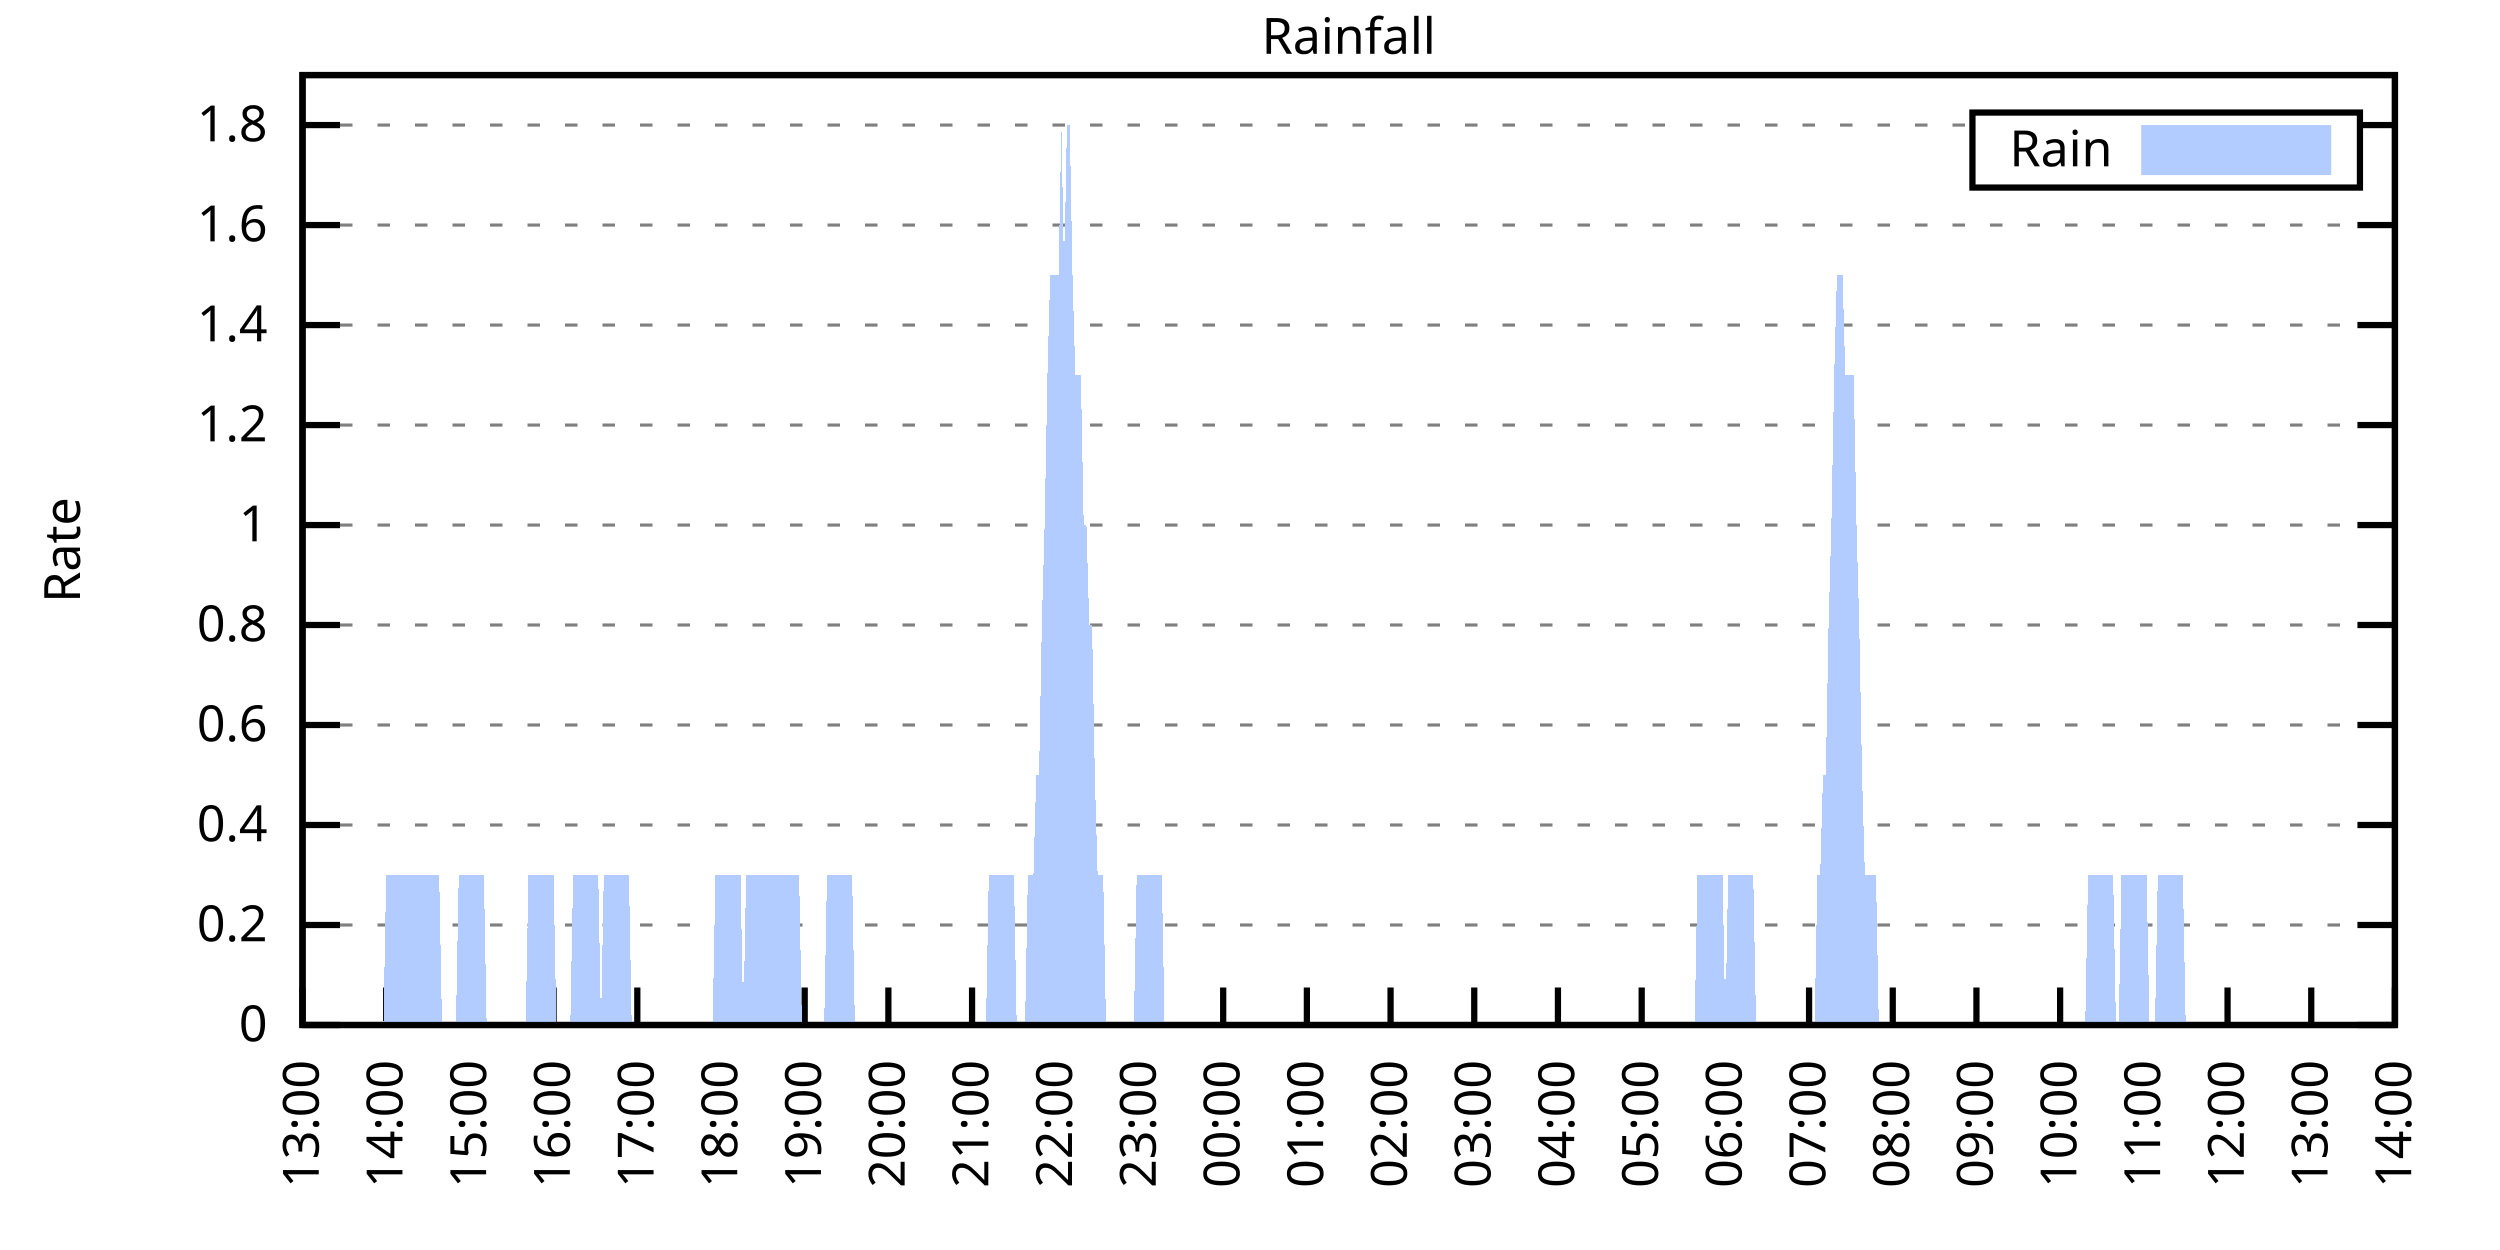
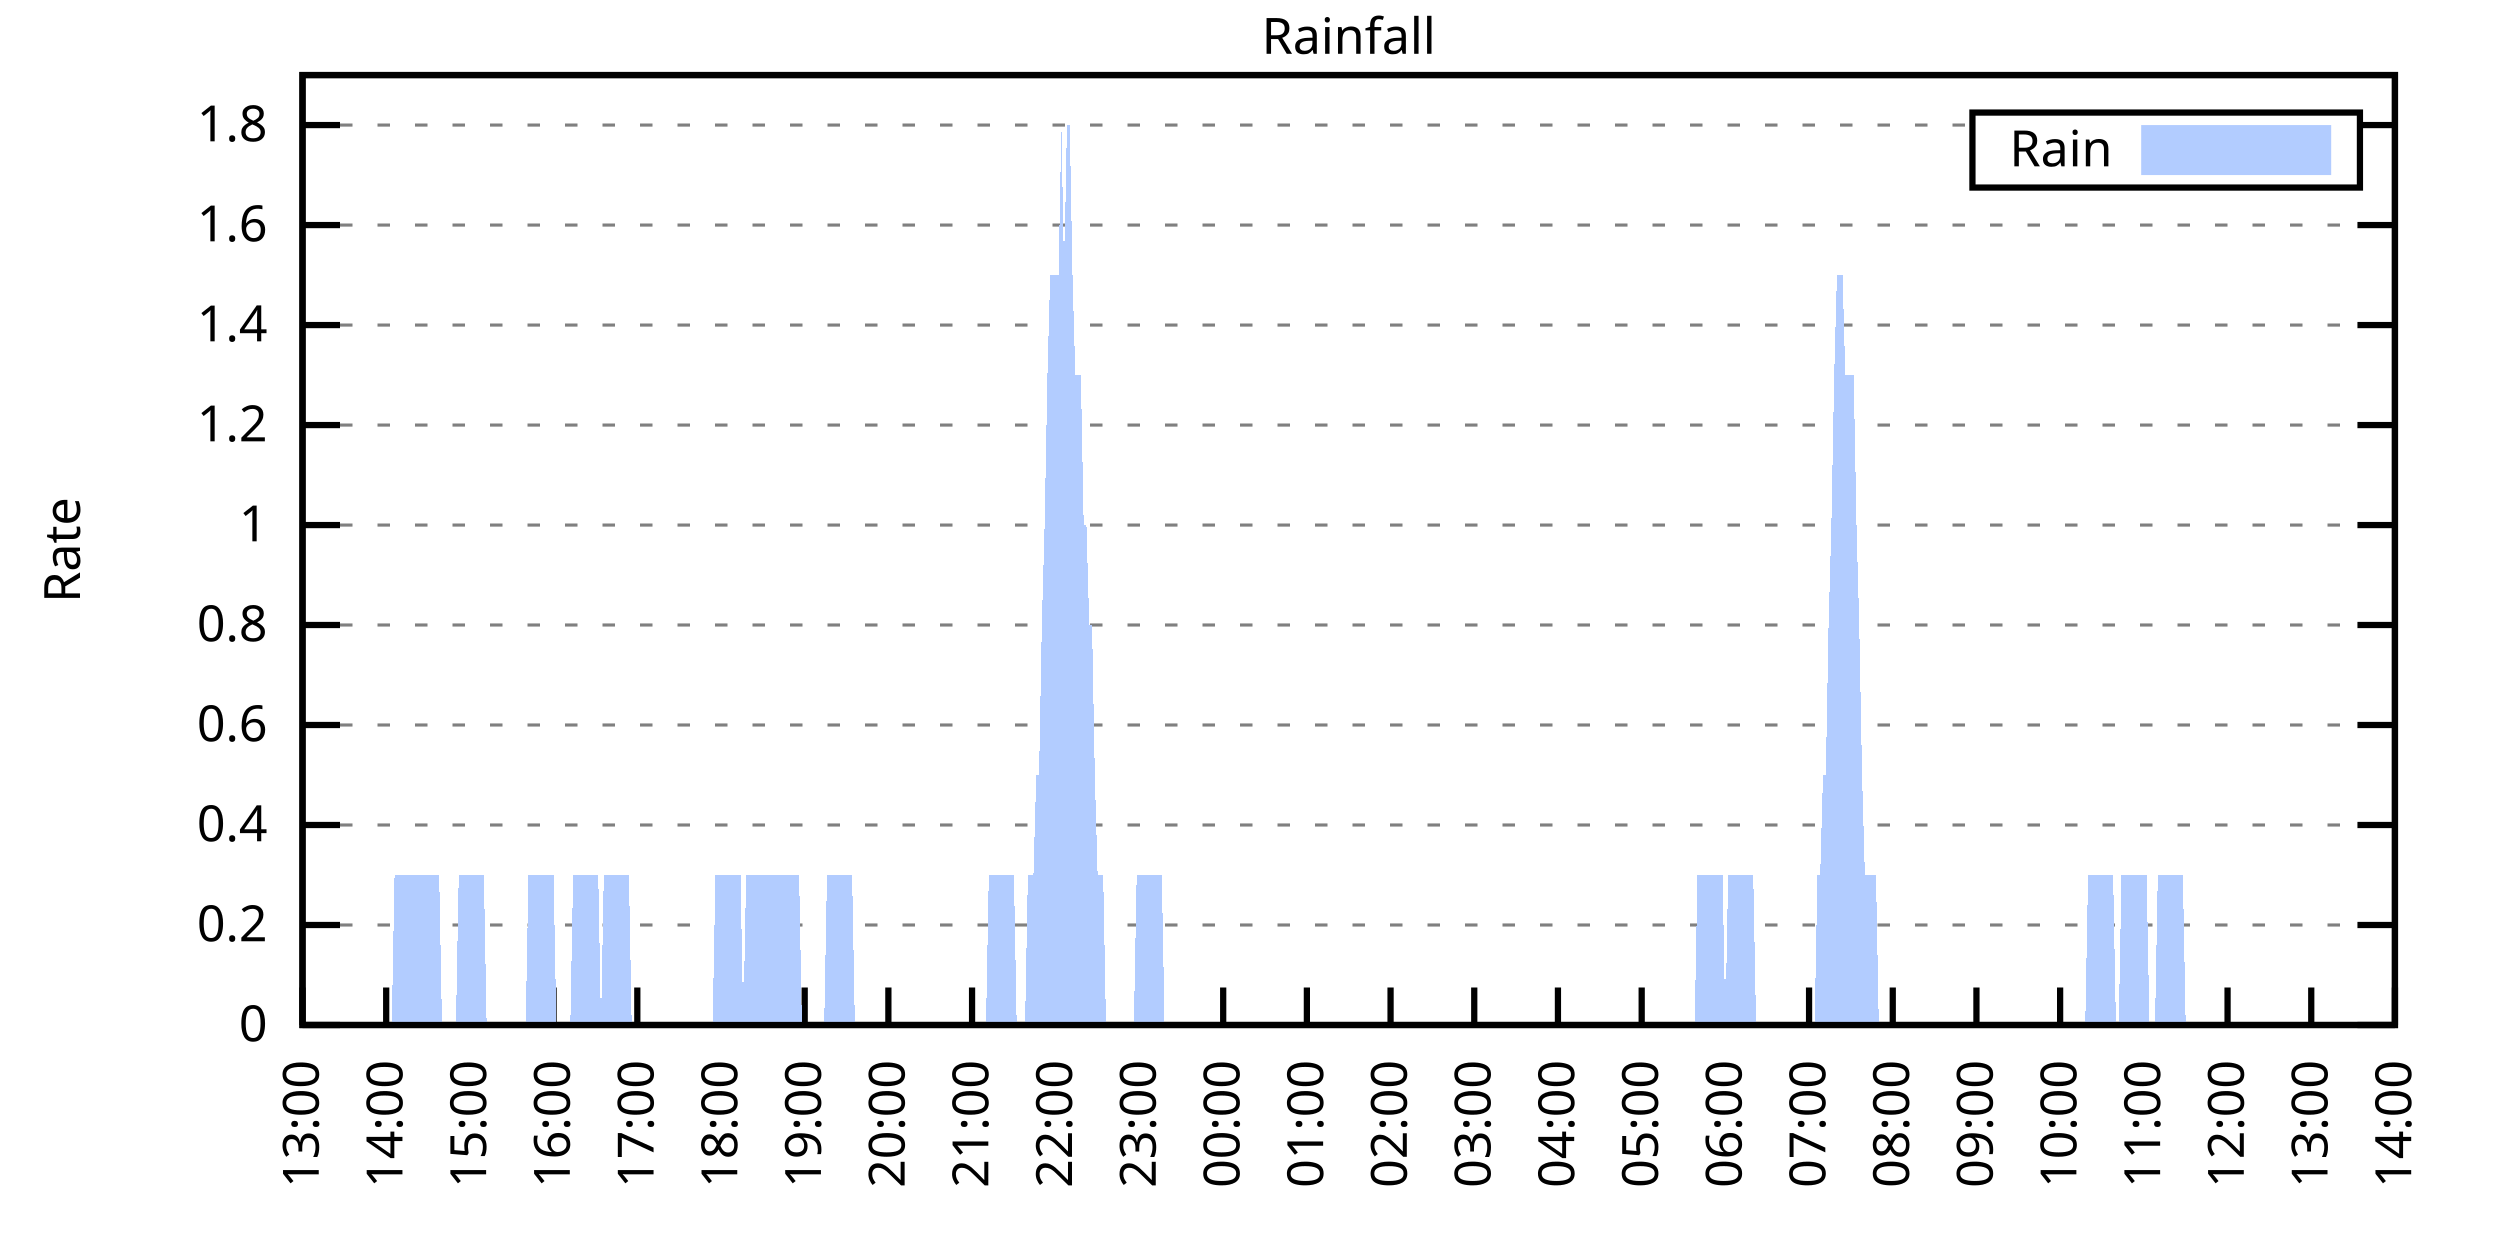
<svg xmlns="http://www.w3.org/2000/svg" xmlns:xlink="http://www.w3.org/1999/xlink" width="400" height="200" viewBox="0 0 400 200">
  <g id="gnuplot_canvas">
    <rect x="0" y="0" width="400" height="200" fill="none" />
    <defs>
      <circle id="gpDot" r="0.5" stroke-width="0.5" stroke="currentColor" />
      <path id="gpPt0" stroke-width="0.333" stroke="currentColor" d="M-1,0 h2 M0,-1 v2" />
      <path id="gpPt1" stroke-width="0.333" stroke="currentColor" d="M-1,-1 L1,1 M1,-1 L-1,1" />
      <path id="gpPt2" stroke-width="0.333" stroke="currentColor" d="M-1,0 L1,0 M0,-1 L0,1 M-1,-1 L1,1 M-1,1 L1,-1" />
      <rect id="gpPt3" stroke-width="0.333" stroke="currentColor" x="-1" y="-1" width="2" height="2" />
      <rect id="gpPt4" stroke-width="0.333" stroke="currentColor" fill="currentColor" x="-1" y="-1" width="2" height="2" />
      <circle id="gpPt5" stroke-width="0.333" stroke="currentColor" cx="0" cy="0" r="1" />
      <use xlink:href="#gpPt5" id="gpPt6" fill="currentColor" stroke="none" />
      <path id="gpPt7" stroke-width="0.333" stroke="currentColor" d="M0,-1.33 L-1.33,0.67 L1.33,0.67 z" />
      <use xlink:href="#gpPt7" id="gpPt8" fill="currentColor" stroke="none" />
      <use xlink:href="#gpPt7" id="gpPt9" stroke="currentColor" transform="rotate(180)" />
      <use xlink:href="#gpPt9" id="gpPt10" fill="currentColor" stroke="none" />
      <use xlink:href="#gpPt3" id="gpPt11" stroke="currentColor" transform="rotate(45)" />
      <use xlink:href="#gpPt11" id="gpPt12" fill="currentColor" stroke="none" />
      <path id="gpPt13" stroke-width="0.333" stroke="currentColor" d="M0,1.330 L1.265,0.411 L0.782,-1.067 L-0.782,-1.076 L-1.265,0.411 z" />
      <use xlink:href="#gpPt13" id="gpPt14" fill="currentColor" stroke="none" />
      <filter id="textbox" filterUnits="objectBoundingBox" x="0" y="0" height="1" width="1">
        <feFlood flood-color="white" flood-opacity="1" result="bgnd" />
        <feComposite in="SourceGraphic" in2="bgnd" operator="atop" />
      </filter>
      <filter id="greybox" filterUnits="objectBoundingBox" x="0" y="0" height="1" width="1">
        <feFlood flood-color="lightgrey" flood-opacity="1" result="grey" />
        <feComposite in="SourceGraphic" in2="grey" operator="atop" />
      </filter>
    </defs>
    <g fill="none" color="white" stroke="currentColor" stroke-width="1.00" stroke-linecap="butt" stroke-linejoin="miter">
</g>
    <g fill="none" color="black" stroke="currentColor" stroke-width="1.00" stroke-linecap="butt" stroke-linejoin="miter">
      <g stroke="none" shape-rendering="crispEdges">
        <polygon fill="rgb(255, 255, 255)" points="48.40,164.00 383.18,164.00 383.18,12.02 48.40,12.02 " />
      </g>
    </g>
    <g fill="none" color="black" stroke="currentColor" stroke-width="1.00" stroke-linecap="butt" stroke-linejoin="miter">
</g>
    <g fill="none" color="black" stroke="black" stroke-width="0.50" stroke-linecap="butt" stroke-linejoin="miter">
</g>
    <g fill="none" color="gray" stroke="currentColor" stroke-width="0.50" stroke-linecap="butt" stroke-linejoin="miter">
      <path stroke="gray" stroke-dasharray="2,4" class="gridline" d="M48.40,164.00 L383.19,164.00  " />
    </g>
    <g fill="none" color="gray" stroke="gray" stroke-width="1.00" stroke-linecap="butt" stroke-linejoin="miter">
</g>
    <g fill="none" color="black" stroke="currentColor" stroke-width="1.00" stroke-linecap="butt" stroke-linejoin="miter">
      <path stroke="black" d="M48.40,164.00 L54.40,164.00 M383.19,164.00 L377.19,164.00  " />
      <g transform="translate(42.80,166.60)" stroke="none" fill="black" font-family="Sans" font-size="8.00" text-anchor="end">
        <text>
          <tspan font-family="Sans"> 0</tspan>
        </text>
      </g>
    </g>
    <g fill="none" color="black" stroke="currentColor" stroke-width="1.00" stroke-linecap="butt" stroke-linejoin="miter">
</g>
    <g fill="none" color="black" stroke="black" stroke-width="0.50" stroke-linecap="butt" stroke-linejoin="miter">
</g>
    <g fill="none" color="gray" stroke="currentColor" stroke-width="0.50" stroke-linecap="butt" stroke-linejoin="miter">
      <path stroke="gray" stroke-dasharray="2,4" class="gridline" d="M48.40,148.00 L383.19,148.00  " />
    </g>
    <g fill="none" color="gray" stroke="gray" stroke-width="1.00" stroke-linecap="butt" stroke-linejoin="miter">
</g>
    <g fill="none" color="black" stroke="currentColor" stroke-width="1.00" stroke-linecap="butt" stroke-linejoin="miter">
      <path stroke="black" d="M48.40,148.00 L54.40,148.00 M383.19,148.00 L377.19,148.00  " />
      <g transform="translate(42.80,150.60)" stroke="none" fill="black" font-family="Sans" font-size="8.00" text-anchor="end">
        <text>
          <tspan font-family="Sans"> 0.2</tspan>
        </text>
      </g>
    </g>
    <g fill="none" color="black" stroke="currentColor" stroke-width="1.00" stroke-linecap="butt" stroke-linejoin="miter">
</g>
    <g fill="none" color="black" stroke="black" stroke-width="0.50" stroke-linecap="butt" stroke-linejoin="miter">
</g>
    <g fill="none" color="gray" stroke="currentColor" stroke-width="0.50" stroke-linecap="butt" stroke-linejoin="miter">
      <path stroke="gray" stroke-dasharray="2,4" class="gridline" d="M48.40,132.00 L383.19,132.00  " />
    </g>
    <g fill="none" color="gray" stroke="gray" stroke-width="1.00" stroke-linecap="butt" stroke-linejoin="miter">
</g>
    <g fill="none" color="black" stroke="currentColor" stroke-width="1.00" stroke-linecap="butt" stroke-linejoin="miter">
      <path stroke="black" d="M48.40,132.00 L54.40,132.00 M383.19,132.00 L377.19,132.00  " />
      <g transform="translate(42.80,134.60)" stroke="none" fill="black" font-family="Sans" font-size="8.00" text-anchor="end">
        <text>
          <tspan font-family="Sans"> 0.4</tspan>
        </text>
      </g>
    </g>
    <g fill="none" color="black" stroke="currentColor" stroke-width="1.00" stroke-linecap="butt" stroke-linejoin="miter">
</g>
    <g fill="none" color="black" stroke="black" stroke-width="0.50" stroke-linecap="butt" stroke-linejoin="miter">
</g>
    <g fill="none" color="gray" stroke="currentColor" stroke-width="0.50" stroke-linecap="butt" stroke-linejoin="miter">
      <path stroke="gray" stroke-dasharray="2,4" class="gridline" d="M48.40,116.00 L383.19,116.00  " />
    </g>
    <g fill="none" color="gray" stroke="gray" stroke-width="1.00" stroke-linecap="butt" stroke-linejoin="miter">
</g>
    <g fill="none" color="black" stroke="currentColor" stroke-width="1.00" stroke-linecap="butt" stroke-linejoin="miter">
      <path stroke="black" d="M48.40,116.00 L54.40,116.00 M383.19,116.00 L377.19,116.00  " />
      <g transform="translate(42.80,118.60)" stroke="none" fill="black" font-family="Sans" font-size="8.00" text-anchor="end">
        <text>
          <tspan font-family="Sans"> 0.6</tspan>
        </text>
      </g>
    </g>
    <g fill="none" color="black" stroke="currentColor" stroke-width="1.00" stroke-linecap="butt" stroke-linejoin="miter">
</g>
    <g fill="none" color="black" stroke="black" stroke-width="0.50" stroke-linecap="butt" stroke-linejoin="miter">
</g>
    <g fill="none" color="gray" stroke="currentColor" stroke-width="0.50" stroke-linecap="butt" stroke-linejoin="miter">
      <path stroke="gray" stroke-dasharray="2,4" class="gridline" d="M48.40,100.00 L383.19,100.00  " />
    </g>
    <g fill="none" color="gray" stroke="gray" stroke-width="1.00" stroke-linecap="butt" stroke-linejoin="miter">
</g>
    <g fill="none" color="black" stroke="currentColor" stroke-width="1.00" stroke-linecap="butt" stroke-linejoin="miter">
      <path stroke="black" d="M48.40,100.00 L54.40,100.00 M383.19,100.00 L377.19,100.00  " />
      <g transform="translate(42.80,102.60)" stroke="none" fill="black" font-family="Sans" font-size="8.00" text-anchor="end">
        <text>
          <tspan font-family="Sans"> 0.8</tspan>
        </text>
      </g>
    </g>
    <g fill="none" color="black" stroke="currentColor" stroke-width="1.00" stroke-linecap="butt" stroke-linejoin="miter">
</g>
    <g fill="none" color="black" stroke="black" stroke-width="0.50" stroke-linecap="butt" stroke-linejoin="miter">
</g>
    <g fill="none" color="gray" stroke="currentColor" stroke-width="0.50" stroke-linecap="butt" stroke-linejoin="miter">
      <path stroke="gray" stroke-dasharray="2,4" class="gridline" d="M48.40,84.01 L383.19,84.01  " />
    </g>
    <g fill="none" color="gray" stroke="gray" stroke-width="1.00" stroke-linecap="butt" stroke-linejoin="miter">
</g>
    <g fill="none" color="black" stroke="currentColor" stroke-width="1.00" stroke-linecap="butt" stroke-linejoin="miter">
      <path stroke="black" d="M48.40,84.01 L54.40,84.01 M383.19,84.01 L377.19,84.01  " />
      <g transform="translate(42.80,86.61)" stroke="none" fill="black" font-family="Sans" font-size="8.00" text-anchor="end">
        <text>
          <tspan font-family="Sans"> 1</tspan>
        </text>
      </g>
    </g>
    <g fill="none" color="black" stroke="currentColor" stroke-width="1.00" stroke-linecap="butt" stroke-linejoin="miter">
</g>
    <g fill="none" color="black" stroke="black" stroke-width="0.50" stroke-linecap="butt" stroke-linejoin="miter">
</g>
    <g fill="none" color="gray" stroke="currentColor" stroke-width="0.50" stroke-linecap="butt" stroke-linejoin="miter">
      <path stroke="gray" stroke-dasharray="2,4" class="gridline" d="M48.40,68.01 L383.19,68.01  " />
    </g>
    <g fill="none" color="gray" stroke="gray" stroke-width="1.00" stroke-linecap="butt" stroke-linejoin="miter">
</g>
    <g fill="none" color="black" stroke="currentColor" stroke-width="1.00" stroke-linecap="butt" stroke-linejoin="miter">
      <path stroke="black" d="M48.40,68.01 L54.40,68.01 M383.19,68.01 L377.19,68.01  " />
      <g transform="translate(42.80,70.61)" stroke="none" fill="black" font-family="Sans" font-size="8.00" text-anchor="end">
        <text>
          <tspan font-family="Sans"> 1.2</tspan>
        </text>
      </g>
    </g>
    <g fill="none" color="black" stroke="currentColor" stroke-width="1.00" stroke-linecap="butt" stroke-linejoin="miter">
</g>
    <g fill="none" color="black" stroke="black" stroke-width="0.50" stroke-linecap="butt" stroke-linejoin="miter">
</g>
    <g fill="none" color="gray" stroke="currentColor" stroke-width="0.50" stroke-linecap="butt" stroke-linejoin="miter">
      <path stroke="gray" stroke-dasharray="2,4" class="gridline" d="M48.40,52.01 L383.19,52.01  " />
    </g>
    <g fill="none" color="gray" stroke="gray" stroke-width="1.00" stroke-linecap="butt" stroke-linejoin="miter">
</g>
    <g fill="none" color="black" stroke="currentColor" stroke-width="1.00" stroke-linecap="butt" stroke-linejoin="miter">
      <path stroke="black" d="M48.40,52.01 L54.40,52.01 M383.19,52.01 L377.19,52.01  " />
      <g transform="translate(42.80,54.61)" stroke="none" fill="black" font-family="Sans" font-size="8.00" text-anchor="end">
        <text>
          <tspan font-family="Sans"> 1.4</tspan>
        </text>
      </g>
    </g>
    <g fill="none" color="black" stroke="currentColor" stroke-width="1.00" stroke-linecap="butt" stroke-linejoin="miter">
</g>
    <g fill="none" color="black" stroke="black" stroke-width="0.50" stroke-linecap="butt" stroke-linejoin="miter">
</g>
    <g fill="none" color="gray" stroke="currentColor" stroke-width="0.50" stroke-linecap="butt" stroke-linejoin="miter">
      <path stroke="gray" stroke-dasharray="2,4" class="gridline" d="M48.40,36.01 L383.19,36.01  " />
    </g>
    <g fill="none" color="gray" stroke="gray" stroke-width="1.00" stroke-linecap="butt" stroke-linejoin="miter">
</g>
    <g fill="none" color="black" stroke="currentColor" stroke-width="1.00" stroke-linecap="butt" stroke-linejoin="miter">
      <path stroke="black" d="M48.40,36.01 L54.40,36.01 M383.19,36.01 L377.19,36.01  " />
      <g transform="translate(42.80,38.61)" stroke="none" fill="black" font-family="Sans" font-size="8.00" text-anchor="end">
        <text>
          <tspan font-family="Sans"> 1.6</tspan>
        </text>
      </g>
    </g>
    <g fill="none" color="black" stroke="currentColor" stroke-width="1.00" stroke-linecap="butt" stroke-linejoin="miter">
</g>
    <g fill="none" color="black" stroke="black" stroke-width="0.50" stroke-linecap="butt" stroke-linejoin="miter">
</g>
    <g fill="none" color="gray" stroke="currentColor" stroke-width="0.50" stroke-linecap="butt" stroke-linejoin="miter">
      <path stroke="gray" stroke-dasharray="2,4" class="gridline" d="M48.40,20.01 L315.59,20.01 M377.59,20.01 L383.19,20.01  " />
    </g>
    <g fill="none" color="gray" stroke="gray" stroke-width="1.00" stroke-linecap="butt" stroke-linejoin="miter">
</g>
    <g fill="none" color="black" stroke="currentColor" stroke-width="1.00" stroke-linecap="butt" stroke-linejoin="miter">
      <path stroke="black" d="M48.40,20.01 L54.40,20.01 M383.19,20.01 L377.19,20.01  " />
      <g transform="translate(42.80,22.61)" stroke="none" fill="black" font-family="Sans" font-size="8.00" text-anchor="end">
        <text>
          <tspan font-family="Sans"> 1.8</tspan>
        </text>
      </g>
    </g>
    <g fill="none" color="black" stroke="currentColor" stroke-width="1.00" stroke-linecap="butt" stroke-linejoin="miter">
      <path stroke="black" d="M48.40,164.00 L48.40,158.00  " />
      <g transform="translate(51.00,169.60) rotate(270.00)" stroke="none" fill="black" font-family="Sans" font-size="8.00" text-anchor="end">
        <text>
          <tspan font-family="Sans">13:00</tspan>
        </text>
      </g>
    </g>
    <g fill="none" color="black" stroke="currentColor" stroke-width="1.00" stroke-linecap="butt" stroke-linejoin="miter">
      <path stroke="black" d="M61.79,164.00 L61.79,158.00  " />
      <g transform="translate(64.39,169.60) rotate(270.00)" stroke="none" fill="black" font-family="Sans" font-size="8.00" text-anchor="end">
        <text>
          <tspan font-family="Sans">14:00</tspan>
        </text>
      </g>
    </g>
    <g fill="none" color="black" stroke="currentColor" stroke-width="1.00" stroke-linecap="butt" stroke-linejoin="miter">
      <path stroke="black" d="M75.18,164.00 L75.18,158.00  " />
      <g transform="translate(77.78,169.60) rotate(270.00)" stroke="none" fill="black" font-family="Sans" font-size="8.00" text-anchor="end">
        <text>
          <tspan font-family="Sans">15:00</tspan>
        </text>
      </g>
    </g>
    <g fill="none" color="black" stroke="currentColor" stroke-width="1.00" stroke-linecap="butt" stroke-linejoin="miter">
      <path stroke="black" d="M88.57,164.00 L88.57,158.00  " />
      <g transform="translate(91.17,169.60) rotate(270.00)" stroke="none" fill="black" font-family="Sans" font-size="8.00" text-anchor="end">
        <text>
          <tspan font-family="Sans">16:00</tspan>
        </text>
      </g>
    </g>
    <g fill="none" color="black" stroke="currentColor" stroke-width="1.00" stroke-linecap="butt" stroke-linejoin="miter">
      <path stroke="black" d="M101.97,164.00 L101.97,158.00  " />
      <g transform="translate(104.57,169.60) rotate(270.00)" stroke="none" fill="black" font-family="Sans" font-size="8.00" text-anchor="end">
        <text>
          <tspan font-family="Sans">17:00</tspan>
        </text>
      </g>
    </g>
    <g fill="none" color="black" stroke="currentColor" stroke-width="1.00" stroke-linecap="butt" stroke-linejoin="miter">
      <path stroke="black" d="M115.36,164.00 L115.36,158.00  " />
      <g transform="translate(117.96,169.60) rotate(270.00)" stroke="none" fill="black" font-family="Sans" font-size="8.00" text-anchor="end">
        <text>
          <tspan font-family="Sans">18:00</tspan>
        </text>
      </g>
    </g>
    <g fill="none" color="black" stroke="currentColor" stroke-width="1.00" stroke-linecap="butt" stroke-linejoin="miter">
      <path stroke="black" d="M128.75,164.00 L128.75,158.00  " />
      <g transform="translate(131.35,169.60) rotate(270.00)" stroke="none" fill="black" font-family="Sans" font-size="8.00" text-anchor="end">
        <text>
          <tspan font-family="Sans">19:00</tspan>
        </text>
      </g>
    </g>
    <g fill="none" color="black" stroke="currentColor" stroke-width="1.00" stroke-linecap="butt" stroke-linejoin="miter">
      <path stroke="black" d="M142.14,164.00 L142.14,158.00  " />
      <g transform="translate(144.74,169.60) rotate(270.00)" stroke="none" fill="black" font-family="Sans" font-size="8.00" text-anchor="end">
        <text>
          <tspan font-family="Sans">20:00</tspan>
        </text>
      </g>
    </g>
    <g fill="none" color="black" stroke="currentColor" stroke-width="1.00" stroke-linecap="butt" stroke-linejoin="miter">
      <path stroke="black" d="M155.53,164.00 L155.53,158.00  " />
      <g transform="translate(158.13,169.60) rotate(270.00)" stroke="none" fill="black" font-family="Sans" font-size="8.00" text-anchor="end">
        <text>
          <tspan font-family="Sans">21:00</tspan>
        </text>
      </g>
    </g>
    <g fill="none" color="black" stroke="currentColor" stroke-width="1.00" stroke-linecap="butt" stroke-linejoin="miter">
      <path stroke="black" d="M168.92,164.00 L168.92,158.00  " />
      <g transform="translate(171.52,169.60) rotate(270.00)" stroke="none" fill="black" font-family="Sans" font-size="8.00" text-anchor="end">
        <text>
          <tspan font-family="Sans">22:00</tspan>
        </text>
      </g>
    </g>
    <g fill="none" color="black" stroke="currentColor" stroke-width="1.00" stroke-linecap="butt" stroke-linejoin="miter">
      <path stroke="black" d="M182.32,164.00 L182.32,158.00  " />
      <g transform="translate(184.92,169.60) rotate(270.00)" stroke="none" fill="black" font-family="Sans" font-size="8.00" text-anchor="end">
        <text>
          <tspan font-family="Sans">23:00</tspan>
        </text>
      </g>
    </g>
    <g fill="none" color="black" stroke="currentColor" stroke-width="1.00" stroke-linecap="butt" stroke-linejoin="miter">
      <path stroke="black" d="M195.71,164.00 L195.71,158.00  " />
      <g transform="translate(198.31,169.60) rotate(270.00)" stroke="none" fill="black" font-family="Sans" font-size="8.00" text-anchor="end">
        <text>
          <tspan font-family="Sans">00:00</tspan>
        </text>
      </g>
    </g>
    <g fill="none" color="black" stroke="currentColor" stroke-width="1.00" stroke-linecap="butt" stroke-linejoin="miter">
      <path stroke="black" d="M209.10,164.00 L209.10,158.00  " />
      <g transform="translate(211.70,169.60) rotate(270.00)" stroke="none" fill="black" font-family="Sans" font-size="8.00" text-anchor="end">
        <text>
          <tspan font-family="Sans">01:00</tspan>
        </text>
      </g>
    </g>
    <g fill="none" color="black" stroke="currentColor" stroke-width="1.00" stroke-linecap="butt" stroke-linejoin="miter">
      <path stroke="black" d="M222.49,164.00 L222.49,158.00  " />
      <g transform="translate(225.09,169.60) rotate(270.00)" stroke="none" fill="black" font-family="Sans" font-size="8.00" text-anchor="end">
        <text>
          <tspan font-family="Sans">02:00</tspan>
        </text>
      </g>
    </g>
    <g fill="none" color="black" stroke="currentColor" stroke-width="1.00" stroke-linecap="butt" stroke-linejoin="miter">
      <path stroke="black" d="M235.88,164.00 L235.88,158.00  " />
      <g transform="translate(238.48,169.60) rotate(270.00)" stroke="none" fill="black" font-family="Sans" font-size="8.00" text-anchor="end">
        <text>
          <tspan font-family="Sans">03:00</tspan>
        </text>
      </g>
    </g>
    <g fill="none" color="black" stroke="currentColor" stroke-width="1.00" stroke-linecap="butt" stroke-linejoin="miter">
      <path stroke="black" d="M249.27,164.00 L249.27,158.00  " />
      <g transform="translate(251.87,169.60) rotate(270.00)" stroke="none" fill="black" font-family="Sans" font-size="8.00" text-anchor="end">
        <text>
          <tspan font-family="Sans">04:00</tspan>
        </text>
      </g>
    </g>
    <g fill="none" color="black" stroke="currentColor" stroke-width="1.00" stroke-linecap="butt" stroke-linejoin="miter">
      <path stroke="black" d="M262.67,164.00 L262.67,158.00  " />
      <g transform="translate(265.27,169.60) rotate(270.00)" stroke="none" fill="black" font-family="Sans" font-size="8.00" text-anchor="end">
        <text>
          <tspan font-family="Sans">05:00</tspan>
        </text>
      </g>
    </g>
    <g fill="none" color="black" stroke="currentColor" stroke-width="1.00" stroke-linecap="butt" stroke-linejoin="miter">
      <path stroke="black" d="M276.06,164.00 L276.06,158.00  " />
      <g transform="translate(278.66,169.60) rotate(270.00)" stroke="none" fill="black" font-family="Sans" font-size="8.00" text-anchor="end">
        <text>
          <tspan font-family="Sans">06:00</tspan>
        </text>
      </g>
    </g>
    <g fill="none" color="black" stroke="currentColor" stroke-width="1.00" stroke-linecap="butt" stroke-linejoin="miter">
      <path stroke="black" d="M289.45,164.00 L289.45,158.00  " />
      <g transform="translate(292.05,169.60) rotate(270.00)" stroke="none" fill="black" font-family="Sans" font-size="8.00" text-anchor="end">
        <text>
          <tspan font-family="Sans">07:00</tspan>
        </text>
      </g>
    </g>
    <g fill="none" color="black" stroke="currentColor" stroke-width="1.00" stroke-linecap="butt" stroke-linejoin="miter">
      <path stroke="black" d="M302.84,164.00 L302.84,158.00  " />
      <g transform="translate(305.44,169.60) rotate(270.00)" stroke="none" fill="black" font-family="Sans" font-size="8.00" text-anchor="end">
        <text>
          <tspan font-family="Sans">08:00</tspan>
        </text>
      </g>
    </g>
    <g fill="none" color="black" stroke="currentColor" stroke-width="1.00" stroke-linecap="butt" stroke-linejoin="miter">
      <path stroke="black" d="M316.23,164.00 L316.23,158.00  " />
      <g transform="translate(318.83,169.60) rotate(270.00)" stroke="none" fill="black" font-family="Sans" font-size="8.00" text-anchor="end">
        <text>
          <tspan font-family="Sans">09:00</tspan>
        </text>
      </g>
    </g>
    <g fill="none" color="black" stroke="currentColor" stroke-width="1.00" stroke-linecap="butt" stroke-linejoin="miter">
      <path stroke="black" d="M329.62,164.00 L329.62,158.00  " />
      <g transform="translate(332.22,169.60) rotate(270.00)" stroke="none" fill="black" font-family="Sans" font-size="8.00" text-anchor="end">
        <text>
          <tspan font-family="Sans">10:00</tspan>
        </text>
      </g>
    </g>
    <g fill="none" color="black" stroke="currentColor" stroke-width="1.00" stroke-linecap="butt" stroke-linejoin="miter">
      <path stroke="black" d="M343.02,164.00 L343.02,158.00  " />
      <g transform="translate(345.62,169.60) rotate(270.00)" stroke="none" fill="black" font-family="Sans" font-size="8.00" text-anchor="end">
        <text>
          <tspan font-family="Sans">11:00</tspan>
        </text>
      </g>
    </g>
    <g fill="none" color="black" stroke="currentColor" stroke-width="1.00" stroke-linecap="butt" stroke-linejoin="miter">
      <path stroke="black" d="M356.41,164.00 L356.41,158.00  " />
      <g transform="translate(359.01,169.60) rotate(270.00)" stroke="none" fill="black" font-family="Sans" font-size="8.00" text-anchor="end">
        <text>
          <tspan font-family="Sans">12:00</tspan>
        </text>
      </g>
    </g>
    <g fill="none" color="black" stroke="currentColor" stroke-width="1.00" stroke-linecap="butt" stroke-linejoin="miter">
      <path stroke="black" d="M369.80,164.00 L369.80,158.00  " />
      <g transform="translate(372.40,169.60) rotate(270.00)" stroke="none" fill="black" font-family="Sans" font-size="8.00" text-anchor="end">
        <text>
          <tspan font-family="Sans">13:00</tspan>
        </text>
      </g>
    </g>
    <g fill="none" color="black" stroke="currentColor" stroke-width="1.00" stroke-linecap="butt" stroke-linejoin="miter">
      <path stroke="black" d="M383.19,164.00 L383.19,158.00  " />
      <g transform="translate(385.79,169.60) rotate(270.00)" stroke="none" fill="black" font-family="Sans" font-size="8.00" text-anchor="end">
        <text>
          <tspan font-family="Sans">14:00</tspan>
        </text>
      </g>
    </g>
    <g fill="none" color="black" stroke="currentColor" stroke-width="1.00" stroke-linecap="butt" stroke-linejoin="miter">
</g>
    <g fill="none" color="black" stroke="currentColor" stroke-width="1.00" stroke-linecap="butt" stroke-linejoin="miter">
      <path stroke="black" d="M48.40,12.01 L48.40,164.00 L383.19,164.00 L383.19,12.01 L48.40,12.01 Z  " />
    </g>
    <g fill="none" color="black" stroke="currentColor" stroke-width="1.00" stroke-linecap="butt" stroke-linejoin="miter">
</g>
    <g fill="none" color="black" stroke="currentColor" stroke-width="1.00" stroke-linecap="butt" stroke-linejoin="miter">
      <path stroke="black" d="M315.59,30.01 L315.59,18.01 L377.59,18.01 L377.59,30.01 L315.59,30.01 Z  " />
    </g>
    <g id="Rainfall_plot_1">
      <g fill="none" color="white" stroke="black" stroke-width="2.00" stroke-linecap="butt" stroke-linejoin="miter">
</g>
      <g fill="none" color="black" stroke="currentColor" stroke-width="2.00" stroke-linecap="butt" stroke-linejoin="miter">
        <g transform="translate(337.99,26.61)" stroke="none" fill="black" font-family="Sans" font-size="8.00" text-anchor="end">
          <text>
            <tspan font-family="Sans">Rain</tspan>
          </text>
        </g>
      </g>
      <g fill="none" color="black" stroke="currentColor" stroke-width="2.00" stroke-linecap="butt" stroke-linejoin="miter">
        <g stroke="none" shape-rendering="crispEdges">
          <polygon fill="rgb(178, 204, 255)" points="343.59,27.01 371.99,27.01 371.99,21.01 343.59,21.01 " />
        </g>
        <path stroke="rgb(178, 204, 255)" d="M343.59,27.01 L371.99,27.01 L371.99,21.01 L343.59,21.01 L343.59,27.01 Z  " />
      </g>
      <g fill="none" color="black" stroke="currentColor" stroke-width="2.00" stroke-linecap="butt" stroke-linejoin="miter">
        <g stroke="none" shape-rendering="crispEdges">
-           <polygon fill="rgb(178, 204, 255)" points="55.54,164.00 55.99,164.00 56.43,164.00 56.88,164.00 57.33,164.00 57.77,164.00 58.22,164.00 58.67,164.00 59.11,164.00 59.56,164.00 60.01,164.00 60.45,164.00 60.90,164.00 61.35,164.00 61.79,140.00 62.24,140.00 62.68,140.00 63.13,140.00 63.58,140.00 64.02,140.00 64.47,140.00 64.92,140.00 65.36,140.00 65.81,140.00 66.26,140.00 66.70,140.00 67.15,140.00 67.59,140.00 68.04,140.00 68.49,140.00 68.93,140.00 69.38,140.00 69.83,140.00 70.27,140.00 70.72,164.00 71.17,164.00 71.61,164.00 72.06,164.00 72.50,164.00 72.95,164.00 73.40,140.00 73.84,140.00 74.29,140.00 74.74,140.00 75.18,140.00 75.63,140.00 76.08,140.00 76.52,140.00 76.97,140.00 77.42,140.00 77.86,164.00 78.31,164.00 78.75,164.00 79.20,164.00 79.65,164.00 80.09,164.00 80.54,164.00 80.99,164.00 81.43,164.00 81.88,164.00 82.33,164.00 82.77,164.00 83.22,164.00 83.66,164.00 84.11,164.00 84.56,140.00 85.00,140.00 85.45,140.00 85.90,140.00 86.34,140.00 86.79,140.00 87.24,140.00 87.68,140.00 88.13,140.00 88.57,140.00 89.02,164.00 89.47,164.00 89.91,164.00 90.36,164.00 90.81,164.00 91.25,164.00 91.70,140.00 92.15,140.00 92.59,140.00 93.04,140.00 93.49,140.00 93.93,140.00 94.38,140.00 94.82,140.00 95.27,140.00 95.72,140.00 96.16,164.00 96.61,140.00 97.06,140.00 97.50,140.00 97.95,140.00 98.40,140.00 98.84,140.00 99.29,140.00 99.73,140.00 100.18,140.00 100.63,140.00 101.07,164.00 101.52,164.00 101.97,164.00 102.41,164.00 102.86,164.00 103.31,164.00 103.75,164.00 104.20,164.00 104.64,164.00 105.09,164.00 105.54,164.00 105.98,164.00 106.43,164.00 106.88,164.00 107.32,164.00 107.77,164.00 108.22,164.00 108.66,164.00 109.11,164.00 109.55,164.00 110.00,164.00 110.45,164.00 110.89,164.00 111.34,164.00 111.79,164.00 112.23,164.00 112.68,164.00 113.13,164.00 113.57,164.00 114.02,164.00 114.47,140.00 114.91,140.00 115.36,140.00 115.80,140.00 116.25,140.00 116.70,140.00 117.14,140.00 117.59,140.00 118.04,140.00 118.48,140.00 118.93,164.00 119.38,140.00 119.82,140.00 120.27,140.00 120.71,140.00 121.16,140.00 121.61,140.00 122.05,140.00 122.50,140.00 122.95,140.00 123.39,140.00 123.84,140.00 124.29,140.00 124.73,140.00 125.18,140.00 125.62,140.00 126.07,140.00 126.52,140.00 126.96,140.00 127.41,140.00 127.86,140.00 128.30,164.00 128.75,164.00 129.20,164.00 129.64,164.00 130.09,164.00 130.54,164.00 130.98,164.00 131.43,164.00 131.87,164.00 132.32,140.00 132.77,140.00 133.21,140.00 133.66,140.00 134.11,140.00 134.55,140.00 135.00,140.00 135.45,140.00 135.89,140.00 136.34,140.00 136.78,164.00 137.23,164.00 137.68,164.00 138.12,164.00 138.57,164.00 139.02,164.00 139.46,164.00 139.91,164.00 140.36,164.00 140.80,164.00 141.25,164.00 141.69,164.00 142.14,164.00 142.59,164.00 143.03,164.00 143.48,164.00 143.93,164.00 144.37,164.00 144.82,164.00 145.27,164.00 145.71,164.00 146.16,164.00 146.61,164.00 147.05,164.00 147.50,164.00 147.94,164.00 148.39,164.00 148.84,164.00 149.28,164.00 149.73,164.00 150.18,164.00 150.62,164.00 151.07,164.00 151.52,164.00 151.96,164.00 152.41,164.00 152.85,164.00 153.30,164.00 153.75,164.00 154.19,164.00 154.64,164.00 155.09,164.00 155.53,164.00 155.98,164.00 156.43,164.00 156.87,164.00 157.32,164.00 157.76,164.00 158.21,140.00 158.66,140.00 159.10,140.00 159.55,140.00 160.00,140.00 160.44,140.00 160.89,140.00 161.34,140.00 161.78,140.00 162.23,140.00 162.67,164.00 163.12,164.00 163.57,164.00 164.01,164.00 164.46,140.00 164.91,140.00 165.35,140.00 165.80,124.00 166.25,124.00 166.69,100.00 167.14,84.01 167.59,60.01 168.03,44.01 168.48,44.01 168.92,44.01 169.37,44.01 169.82,20.01 170.26,44.01 170.71,20.01 171.16,20.01 171.60,44.01 172.05,60.01 172.50,60.01 172.94,60.01 173.39,84.01 173.83,84.01 174.28,100.00 174.73,100.00 175.17,124.00 175.62,140.00 176.07,140.00 176.51,140.00 176.96,164.00 177.41,164.00 177.85,164.00 178.30,164.00 178.74,164.00 179.19,164.00 179.64,164.00 180.08,164.00 180.53,164.00 180.98,164.00 181.42,164.00 181.87,140.00 182.32,140.00 182.76,140.00 183.21,140.00 183.66,140.00 184.10,140.00 184.55,140.00 184.99,140.00 185.44,140.00 185.89,140.00 186.33,164.00 186.78,164.00 187.23,164.00 187.67,164.00 188.12,164.00 188.57,164.00 189.01,164.00 189.46,164.00 189.90,164.00 190.35,164.00 190.80,164.00 191.24,164.00 191.69,164.00 192.14,164.00 192.58,164.00 193.03,164.00 193.48,164.00 193.92,164.00 194.37,164.00 194.81,164.00 195.26,164.00 195.71,164.00 196.15,164.00 196.60,164.00 197.05,164.00 197.49,164.00 197.94,164.00 198.39,164.00 198.83,164.00 199.28,164.00 199.73,164.00 200.17,164.00 200.62,164.00 201.06,164.00 201.51,164.00 201.96,164.00 202.40,164.00 202.85,164.00 203.30,164.00 203.74,164.00 204.19,164.00 204.64,164.00 205.08,164.00 205.53,164.00 205.97,164.00 206.42,164.00 206.87,164.00 207.31,164.00 207.76,164.00 208.21,164.00 208.65,164.00 209.10,164.00 209.55,164.00 209.99,164.00 210.44,164.00 210.88,164.00 211.33,164.00 211.78,164.00 212.22,164.00 212.67,164.00 213.12,164.00 213.56,164.00 214.01,164.00 214.46,164.00 214.90,164.00 215.35,164.00 215.80,164.00 216.24,164.00 216.69,164.00 217.13,164.00 217.58,164.00 218.03,164.00 218.47,164.00 218.92,164.00 219.37,164.00 219.81,164.00 220.26,164.00 220.71,164.00 221.15,164.00 221.60,164.00 222.04,164.00 222.49,164.00 222.94,164.00 223.38,164.00 223.83,164.00 224.28,164.00 224.72,164.00 225.17,164.00 225.62,164.00 226.06,164.00 226.51,164.00 226.95,164.00 227.40,164.00 227.85,164.00 228.29,164.00 228.74,164.00 229.19,164.00 229.63,164.00 230.08,164.00 230.53,164.00 230.97,164.00 231.42,164.00 231.86,164.00 232.31,164.00 232.76,164.00 233.20,164.00 233.65,164.00 234.10,164.00 234.54,164.00 234.99,164.00 235.44,164.00 235.88,164.00 236.33,164.00 236.78,164.00 237.22,164.00 237.67,164.00 238.11,164.00 238.56,164.00 239.01,164.00 239.45,164.00 239.90,164.00 240.35,164.00 240.79,164.00 241.24,164.00 241.69,164.00 242.13,164.00 242.58,164.00 243.02,164.00 243.47,164.00 243.92,164.00 244.36,164.00 244.81,164.00 245.26,164.00 245.70,164.00 246.15,164.00 246.60,164.00 247.04,164.00 247.49,164.00 247.93,164.00 248.38,164.00 248.83,164.00 249.27,164.00 249.72,164.00 250.17,164.00 250.61,164.00 251.06,164.00 251.51,164.00 251.95,164.00 252.40,164.00 252.85,164.00 253.29,164.00 253.74,164.00 254.18,164.00 254.63,164.00 255.08,164.00 255.52,164.00 255.97,164.00 256.42,164.00 256.86,164.00 257.31,164.00 257.76,164.00 258.20,164.00 258.65,164.00 259.09,164.00 259.54,164.00 259.99,164.00 260.43,164.00 260.88,164.00 261.33,164.00 261.77,164.00 262.22,164.00 262.67,164.00 263.11,164.00 263.56,164.00 264.00,164.00 264.45,164.00 264.90,164.00 265.34,164.00 265.79,164.00 266.24,164.00 266.68,164.00 267.13,164.00 267.58,164.00 268.02,164.00 268.47,164.00 268.92,164.00 269.36,164.00 269.81,164.00 270.25,164.00 270.70,164.00 271.15,164.00 271.59,140.00 272.04,140.00 272.49,140.00 272.93,140.00 273.38,140.00 273.83,140.00 274.27,140.00 274.72,140.00 275.16,140.00 275.61,140.00 276.06,164.00 276.50,140.00 276.95,140.00 277.40,140.00 277.84,140.00 278.29,140.00 278.74,140.00 279.18,140.00 279.63,140.00 280.07,140.00 280.52,140.00 280.97,164.00 281.41,164.00 281.86,164.00 282.31,164.00 282.75,164.00 283.20,164.00 283.65,164.00 284.09,164.00 284.54,164.00 284.98,164.00 285.43,164.00 285.88,164.00 286.32,164.00 286.77,164.00 287.22,164.00 287.66,164.00 288.11,164.00 288.56,164.00 289.00,164.00 289.45,164.00 289.90,164.00 290.34,164.00 290.79,140.00 291.23,140.00 291.68,124.00 292.13,124.00 292.57,100.00 293.02,84.01 293.47,60.01 293.91,44.01 294.36,44.01 294.81,44.01 295.25,60.01 295.70,60.01 296.14,60.01 296.59,60.01 297.04,84.01 297.48,100.00 297.93,124.00 298.38,140.00 298.82,140.00 299.27,140.00 299.72,140.00 300.16,140.00 300.61,164.00 301.05,164.00 301.50,164.00 301.95,164.00 302.39,164.00 302.84,164.00 303.29,164.00 303.73,164.00 304.18,164.00 304.63,164.00 305.07,164.00 305.52,164.00 305.97,164.00 306.41,164.00 306.86,164.00 307.30,164.00 307.75,164.00 308.20,164.00 308.64,164.00 309.09,164.00 309.54,164.00 309.98,164.00 310.43,164.00 310.88,164.00 311.32,164.00 311.77,164.00 312.21,164.00 312.66,164.00 313.11,164.00 313.55,164.00 314.00,164.00 314.45,164.00 314.89,164.00 315.34,164.00 315.79,164.00 316.23,164.00 316.68,164.00 317.12,164.00 317.57,164.00 318.02,164.00 318.46,164.00 318.91,164.00 319.36,164.00 319.80,164.00 320.25,164.00 320.70,164.00 321.14,164.00 321.59,164.00 322.04,164.00 322.48,164.00 322.93,164.00 323.37,164.00 323.82,164.00 324.27,164.00 324.71,164.00 325.16,164.00 325.61,164.00 326.05,164.00 326.50,164.00 326.95,164.00 327.39,164.00 327.84,164.00 328.28,164.00 328.73,164.00 329.18,164.00 329.62,164.00 330.07,164.00 330.52,164.00 330.96,164.00 331.41,164.00 331.86,164.00 332.30,164.00 332.75,164.00 333.19,164.00 333.64,164.00 334.09,140.00 334.53,140.00 334.98,140.00 335.43,140.00 335.87,140.00 336.32,140.00 336.77,140.00 337.21,140.00 337.66,140.00 338.10,140.00 338.55,164.00 339.00,164.00 339.44,140.00 339.89,140.00 340.34,140.00 340.78,140.00 341.23,140.00 341.68,140.00 342.12,140.00 342.57,140.00 343.02,140.00 343.46,140.00 343.91,164.00 344.35,164.00 344.80,164.00 345.25,140.00 345.69,140.00 346.14,140.00 346.59,140.00 347.03,140.00 347.48,140.00 347.93,140.00 348.37,140.00 348.82,140.00 349.26,140.00 349.71,164.00 350.16,164.00 350.60,164.00 351.05,164.00 351.50,164.00 351.94,164.00 352.39,164.00 352.84,164.00 353.28,164.00 353.73,164.00 354.17,164.00 354.62,164.00 355.07,164.00 355.51,164.00 355.96,164.00 356.41,164.00 356.85,164.00 357.30,164.00 357.75,164.00 358.19,164.00 358.64,164.00 359.09,164.00 359.53,164.00 359.98,164.00 360.42,164.00 360.87,164.00 361.32,164.00 361.76,164.00 362.21,164.00 362.66,164.00 363.10,164.00 363.55,164.00 364.00,164.00 364.44,164.00 364.89,164.00 365.33,164.00 365.78,164.00 366.23,164.00 366.67,164.00 367.12,164.00 367.57,164.00 368.01,164.00 368.46,164.00 368.91,164.00 369.35,164.00 369.80,164.00 370.24,164.00 370.69,164.00 371.14,164.00 371.58,164.00 372.03,164.00 372.48,164.00 372.92,164.00 373.37,164.00 373.82,164.00 374.26,164.00 374.71,164.00 375.16,164.00 375.60,164.00 376.05,164.00 376.49,164.00 376.49,164.00 55.54,164.00 " />
+           <polygon fill="rgb(178, 204, 255)" points="58.67,164.00 59.11,164.00 59.56,164.00 60.01,164.00 60.45,164.00 60.90,164.00 61.35,164.00 61.79,164.00 62.24,164.00 62.68,164.00 63.13,140.00 63.58,140.00 64.02,140.00 64.47,140.00 64.92,140.00 65.36,140.00 65.81,140.00 66.26,140.00 66.70,140.00 67.15,140.00 67.59,140.00 68.04,140.00 68.49,140.00 68.93,140.00 69.38,140.00 69.83,140.00 70.27,140.00 70.72,164.00 71.17,164.00 71.61,164.00 72.06,164.00 72.50,164.00 72.95,164.00 73.40,140.00 73.84,140.00 74.29,140.00 74.74,140.00 75.18,140.00 75.63,140.00 76.08,140.00 76.52,140.00 76.97,140.00 77.42,140.00 77.86,164.00 78.31,164.00 78.75,164.00 79.20,164.00 79.65,164.00 80.09,164.00 80.54,164.00 80.99,164.00 81.43,164.00 81.88,164.00 82.33,164.00 82.77,164.00 83.22,164.00 83.66,164.00 84.11,164.00 84.56,140.00 85.00,140.00 85.45,140.00 85.90,140.00 86.34,140.00 86.79,140.00 87.24,140.00 87.68,140.00 88.13,140.00 88.57,140.00 89.02,164.00 89.47,164.00 89.91,164.00 90.36,164.00 90.81,164.00 91.25,164.00 91.70,140.00 92.15,140.00 92.59,140.00 93.04,140.00 93.49,140.00 93.93,140.00 94.38,140.00 94.82,140.00 95.27,140.00 95.72,140.00 96.16,164.00 96.61,140.00 97.06,140.00 97.50,140.00 97.95,140.00 98.40,140.00 98.84,140.00 99.29,140.00 99.73,140.00 100.18,140.00 100.63,140.00 101.07,164.00 101.52,164.00 101.97,164.00 102.41,164.00 102.86,164.00 103.31,164.00 103.75,164.00 104.20,164.00 104.64,164.00 105.09,164.00 105.54,164.00 105.98,164.00 106.43,164.00 106.88,164.00 107.32,164.00 107.77,164.00 108.22,164.00 108.66,164.00 109.11,164.00 109.55,164.00 110.00,164.00 110.45,164.00 110.89,164.00 111.34,164.00 111.79,164.00 112.23,164.00 112.68,164.00 113.13,164.00 113.57,164.00 114.02,164.00 114.47,140.00 114.91,140.00 115.36,140.00 115.80,140.00 116.25,140.00 116.70,140.00 117.14,140.00 117.59,140.00 118.04,140.00 118.48,140.00 118.93,164.00 119.38,140.00 119.82,140.00 120.27,140.00 120.71,140.00 121.16,140.00 121.61,140.00 122.05,140.00 122.50,140.00 122.95,140.00 123.39,140.00 123.84,140.00 124.29,140.00 124.73,140.00 125.18,140.00 125.62,140.00 126.07,140.00 126.52,140.00 126.96,140.00 127.41,140.00 127.86,140.00 128.30,164.00 128.75,164.00 129.20,164.00 129.64,164.00 130.09,164.00 130.54,164.00 130.98,164.00 131.43,164.00 131.87,164.00 132.32,140.00 132.77,140.00 133.21,140.00 133.66,140.00 134.11,140.00 134.55,140.00 135.00,140.00 135.45,140.00 135.89,140.00 136.34,140.00 136.78,164.00 137.23,164.00 137.68,164.00 138.12,164.00 138.57,164.00 139.02,164.00 139.46,164.00 139.91,164.00 140.36,164.00 140.80,164.00 141.25,164.00 141.69,164.00 142.14,164.00 142.59,164.00 143.03,164.00 143.48,164.00 143.93,164.00 144.37,164.00 144.82,164.00 145.27,164.00 145.71,164.00 146.16,164.00 146.61,164.00 147.05,164.00 147.50,164.00 147.94,164.00 148.39,164.00 148.84,164.00 149.28,164.00 149.73,164.00 150.18,164.00 150.62,164.00 151.07,164.00 151.52,164.00 151.96,164.00 152.41,164.00 152.85,164.00 153.30,164.00 153.75,164.00 154.19,164.00 154.64,164.00 155.09,164.00 155.53,164.00 155.98,164.00 156.43,164.00 156.87,164.00 157.32,164.00 157.76,164.00 158.21,140.00 158.66,140.00 159.10,140.00 159.55,140.00 160.00,140.00 160.44,140.00 160.89,140.00 161.34,140.00 161.78,140.00 162.23,140.00 162.67,164.00 163.12,164.00 163.57,164.00 164.01,164.00 164.46,140.00 164.91,140.00 165.35,140.00 165.80,124.00 166.25,124.00 166.69,100.00 167.14,84.01 167.59,60.01 168.03,44.01 168.48,44.01 168.92,44.01 169.37,44.01 169.82,20.01 170.26,44.01 170.71,20.01 171.16,20.01 171.60,44.01 172.05,60.01 172.50,60.01 172.94,60.01 173.39,84.01 173.83,84.01 174.28,100.00 174.73,100.00 175.17,124.00 175.62,140.00 176.07,140.00 176.51,140.00 176.96,164.00 177.41,164.00 177.85,164.00 178.30,164.00 178.74,164.00 179.19,164.00 179.64,164.00 180.08,164.00 180.53,164.00 180.98,164.00 181.42,164.00 181.87,140.00 182.32,140.00 182.76,140.00 183.21,140.00 183.66,140.00 184.10,140.00 184.55,140.00 184.99,140.00 185.44,140.00 185.89,140.00 186.33,164.00 186.78,164.00 187.23,164.00 187.67,164.00 188.12,164.00 188.57,164.00 189.01,164.00 189.46,164.00 189.90,164.00 190.35,164.00 190.80,164.00 191.24,164.00 191.69,164.00 192.14,164.00 192.58,164.00 193.03,164.00 193.48,164.00 193.92,164.00 194.37,164.00 194.81,164.00 195.26,164.00 195.71,164.00 196.15,164.00 196.60,164.00 197.05,164.00 197.49,164.00 197.94,164.00 198.39,164.00 198.83,164.00 199.28,164.00 199.73,164.00 200.17,164.00 200.62,164.00 201.06,164.00 201.51,164.00 201.96,164.00 202.40,164.00 202.85,164.00 203.30,164.00 203.74,164.00 204.19,164.00 204.64,164.00 205.08,164.00 205.53,164.00 205.97,164.00 206.42,164.00 206.87,164.00 207.31,164.00 207.76,164.00 208.21,164.00 208.65,164.00 209.10,164.00 209.55,164.00 209.99,164.00 210.44,164.00 210.88,164.00 211.33,164.00 211.78,164.00 212.22,164.00 212.67,164.00 213.12,164.00 213.56,164.00 214.01,164.00 214.46,164.00 214.90,164.00 215.35,164.00 215.80,164.00 216.24,164.00 216.69,164.00 217.13,164.00 217.58,164.00 218.03,164.00 218.47,164.00 218.92,164.00 219.37,164.00 219.81,164.00 220.26,164.00 220.71,164.00 221.15,164.00 221.60,164.00 222.04,164.00 222.49,164.00 222.94,164.00 223.38,164.00 223.83,164.00 224.28,164.00 224.72,164.00 225.17,164.00 225.62,164.00 226.06,164.00 226.51,164.00 226.95,164.00 227.40,164.00 227.85,164.00 228.29,164.00 228.74,164.00 229.19,164.00 229.63,164.00 230.08,164.00 230.53,164.00 230.97,164.00 231.42,164.00 231.86,164.00 232.31,164.00 232.76,164.00 233.20,164.00 233.65,164.00 234.10,164.00 234.54,164.00 234.99,164.00 235.44,164.00 235.88,164.00 236.33,164.00 236.78,164.00 237.22,164.00 237.67,164.00 238.11,164.00 238.56,164.00 239.01,164.00 239.45,164.00 239.90,164.00 240.35,164.00 240.79,164.00 241.24,164.00 241.69,164.00 242.13,164.00 242.58,164.00 243.02,164.00 243.47,164.00 243.92,164.00 244.36,164.00 244.81,164.00 245.26,164.00 245.70,164.00 246.15,164.00 246.60,164.00 247.04,164.00 247.49,164.00 247.93,164.00 248.38,164.00 248.83,164.00 249.27,164.00 249.72,164.00 250.17,164.00 250.61,164.00 251.06,164.00 251.51,164.00 251.95,164.00 252.40,164.00 252.85,164.00 253.29,164.00 253.74,164.00 254.18,164.00 254.63,164.00 255.08,164.00 255.52,164.00 255.97,164.00 256.42,164.00 256.86,164.00 257.31,164.00 257.76,164.00 258.20,164.00 258.65,164.00 259.09,164.00 259.54,164.00 259.99,164.00 260.43,164.00 260.88,164.00 261.33,164.00 261.77,164.00 262.22,164.00 262.67,164.00 263.11,164.00 263.56,164.00 264.00,164.00 264.45,164.00 264.90,164.00 265.34,164.00 265.79,164.00 266.24,164.00 266.68,164.00 267.13,164.00 267.58,164.00 268.02,164.00 268.47,164.00 268.92,164.00 269.36,164.00 269.81,164.00 270.25,164.00 270.70,164.00 271.15,164.00 271.59,140.00 272.04,140.00 272.49,140.00 272.93,140.00 273.38,140.00 273.83,140.00 274.27,140.00 274.72,140.00 275.16,140.00 275.61,140.00 276.06,164.00 276.50,140.00 276.95,140.00 277.40,140.00 277.84,140.00 278.29,140.00 278.74,140.00 279.18,140.00 279.63,140.00 280.07,140.00 280.52,140.00 280.97,164.00 281.41,164.00 281.86,164.00 282.31,164.00 282.75,164.00 283.20,164.00 283.65,164.00 284.09,164.00 284.54,164.00 284.98,164.00 285.43,164.00 285.88,164.00 286.32,164.00 286.77,164.00 287.22,164.00 287.66,164.00 288.11,164.00 288.56,164.00 289.00,164.00 289.45,164.00 289.90,164.00 290.34,164.00 290.79,140.00 291.23,140.00 291.68,124.00 292.13,124.00 292.57,100.00 293.02,84.01 293.47,60.01 293.91,44.01 294.36,44.01 294.81,44.01 295.25,60.01 295.70,60.01 296.14,60.01 296.59,60.01 297.04,84.01 297.48,100.00 297.93,124.00 298.38,140.00 298.82,140.00 299.27,140.00 299.72,140.00 300.16,140.00 300.61,164.00 301.05,164.00 301.50,164.00 301.95,164.00 302.39,164.00 302.84,164.00 303.29,164.00 303.73,164.00 304.18,164.00 304.63,164.00 305.07,164.00 305.52,164.00 305.97,164.00 306.41,164.00 306.86,164.00 307.30,164.00 307.75,164.00 308.20,164.00 308.64,164.00 309.09,164.00 309.54,164.00 309.98,164.00 310.43,164.00 310.88,164.00 311.32,164.00 311.77,164.00 312.21,164.00 312.66,164.00 313.11,164.00 313.55,164.00 314.00,164.00 314.45,164.00 314.89,164.00 315.34,164.00 315.79,164.00 316.23,164.00 316.68,164.00 317.12,164.00 317.57,164.00 318.02,164.00 318.46,164.00 318.91,164.00 319.36,164.00 319.80,164.00 320.25,164.00 320.70,164.00 321.14,164.00 321.59,164.00 322.04,164.00 322.48,164.00 322.93,164.00 323.37,164.00 323.82,164.00 324.27,164.00 324.71,164.00 325.16,164.00 325.61,164.00 326.05,164.00 326.50,164.00 326.95,164.00 327.39,164.00 327.84,164.00 328.28,164.00 328.73,164.00 329.18,164.00 329.62,164.00 330.07,164.00 330.52,164.00 330.96,164.00 331.41,164.00 331.86,164.00 332.30,164.00 332.75,164.00 333.19,164.00 333.64,164.00 334.09,140.00 334.53,140.00 334.98,140.00 335.43,140.00 335.87,140.00 336.32,140.00 336.77,140.00 337.21,140.00 337.66,140.00 338.10,140.00 338.55,164.00 339.00,164.00 339.44,140.00 339.89,140.00 340.34,140.00 340.78,140.00 341.23,140.00 341.68,140.00 342.12,140.00 342.57,140.00 343.02,140.00 343.46,140.00 343.91,164.00 344.35,164.00 344.80,164.00 345.25,140.00 345.69,140.00 346.14,140.00 346.59,140.00 347.03,140.00 347.48,140.00 347.93,140.00 348.37,140.00 348.82,140.00 349.26,140.00 349.71,164.00 350.16,164.00 350.60,164.00 351.05,164.00 351.50,164.00 351.94,164.00 352.39,164.00 352.84,164.00 353.28,164.00 353.73,164.00 354.17,164.00 354.62,164.00 355.07,164.00 355.51,164.00 355.96,164.00 356.41,164.00 356.85,164.00 357.30,164.00 357.75,164.00 358.19,164.00 358.64,164.00 359.09,164.00 359.53,164.00 359.98,164.00 360.42,164.00 360.87,164.00 361.32,164.00 361.76,164.00 362.21,164.00 362.66,164.00 363.10,164.00 363.55,164.00 364.00,164.00 364.44,164.00 364.89,164.00 365.33,164.00 365.78,164.00 366.23,164.00 366.67,164.00 367.12,164.00 367.57,164.00 368.01,164.00 368.46,164.00 368.91,164.00 369.35,164.00 369.80,164.00 370.24,164.00 370.69,164.00 371.14,164.00 371.58,164.00 372.03,164.00 372.48,164.00 372.92,164.00 373.37,164.00 373.82,164.00 374.26,164.00 374.71,164.00 375.16,164.00 375.60,164.00 376.05,164.00 376.49,164.00 376.94,164.00 377.39,164.00 377.83,164.00 378.28,164.00 378.73,164.00 379.17,164.00 379.62,164.00 379.62,164.00 58.67,164.00 " />
        </g>
      </g>
    </g>
    <g fill="none" color="black" stroke="currentColor" stroke-width="2.00" stroke-linecap="butt" stroke-linejoin="miter">
</g>
    <g fill="none" color="black" stroke="black" stroke-width="1.00" stroke-linecap="butt" stroke-linejoin="miter">
</g>
    <g fill="none" color="black" stroke="currentColor" stroke-width="1.00" stroke-linecap="butt" stroke-linejoin="miter">
      <path stroke="black" d="M48.40,12.01 L48.40,164.00 L383.19,164.00 L383.19,12.01 L48.40,12.01 Z  " />
      <g transform="translate(12.80,88.01) rotate(270.00)" stroke="none" fill="black" font-family="Sans" font-size="8.00" text-anchor="middle">
        <text>
          <tspan font-family="Sans">Rate</tspan>
        </text>
      </g>
    </g>
    <g fill="none" color="black" stroke="currentColor" stroke-width="1.00" stroke-linecap="butt" stroke-linejoin="miter">
</g>
    <g fill="none" color="black" stroke="currentColor" stroke-width="1.00" stroke-linecap="butt" stroke-linejoin="miter">
      <g transform="translate(215.79,8.61)" stroke="none" fill="black" font-family="Sans" font-size="8.00" text-anchor="middle">
        <text>
          <tspan font-family="Sans">Rainfall</tspan>
        </text>
      </g>
    </g>
    <g fill="none" color="black" stroke="currentColor" stroke-width="1.00" stroke-linecap="butt" stroke-linejoin="miter">
</g>
  </g>
</svg>
